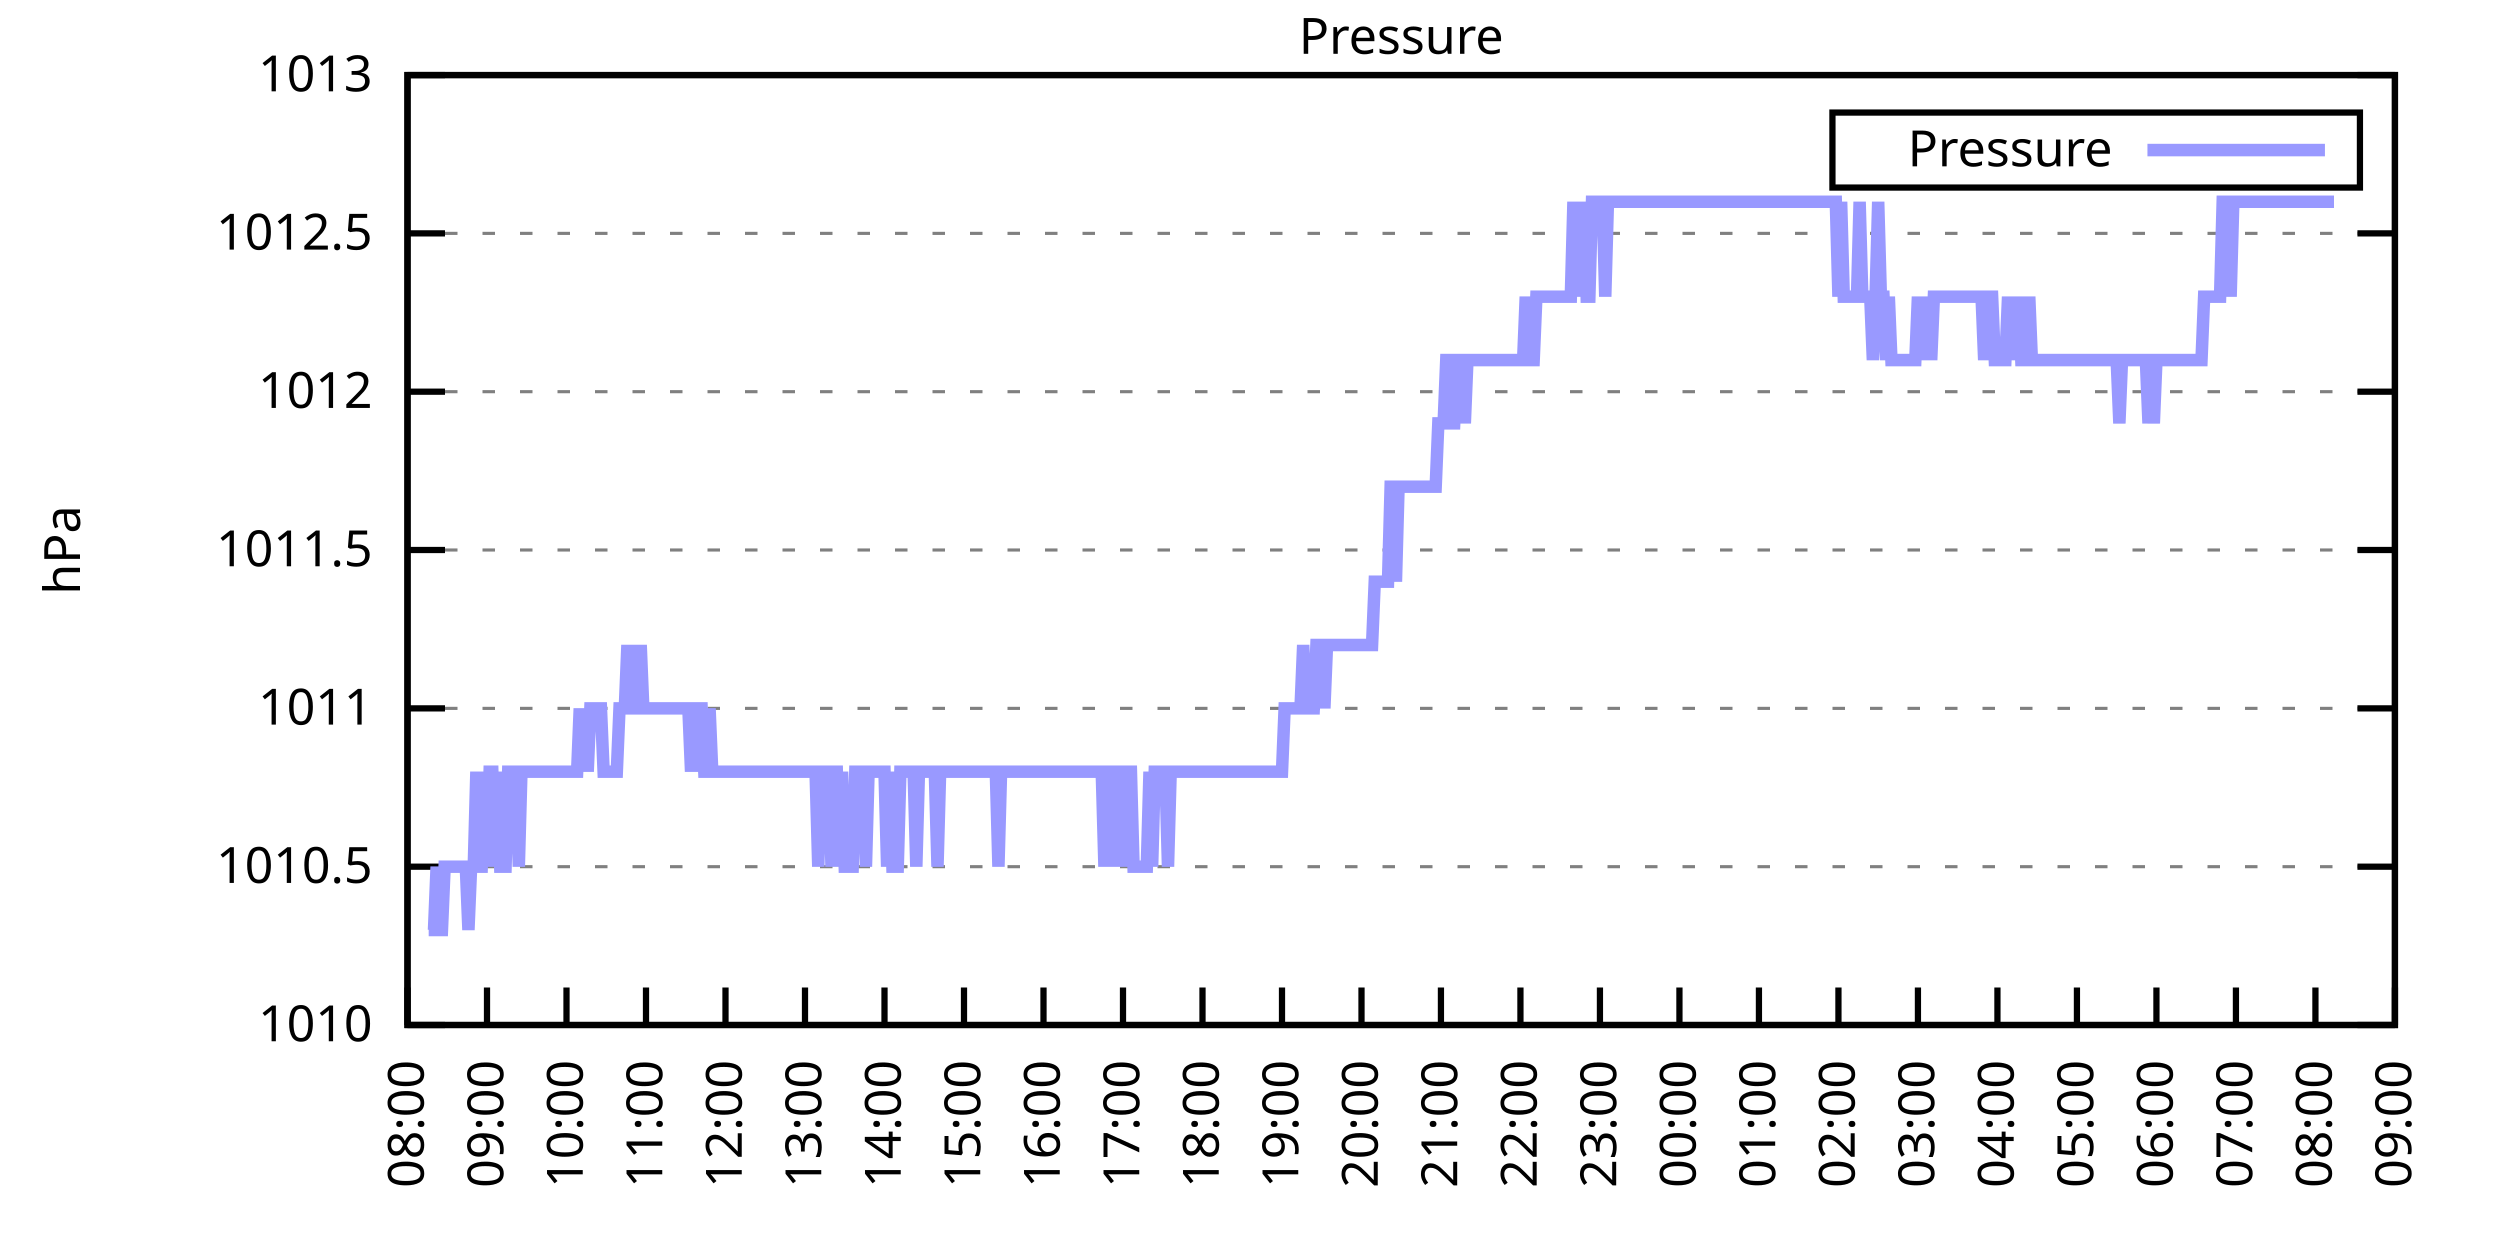
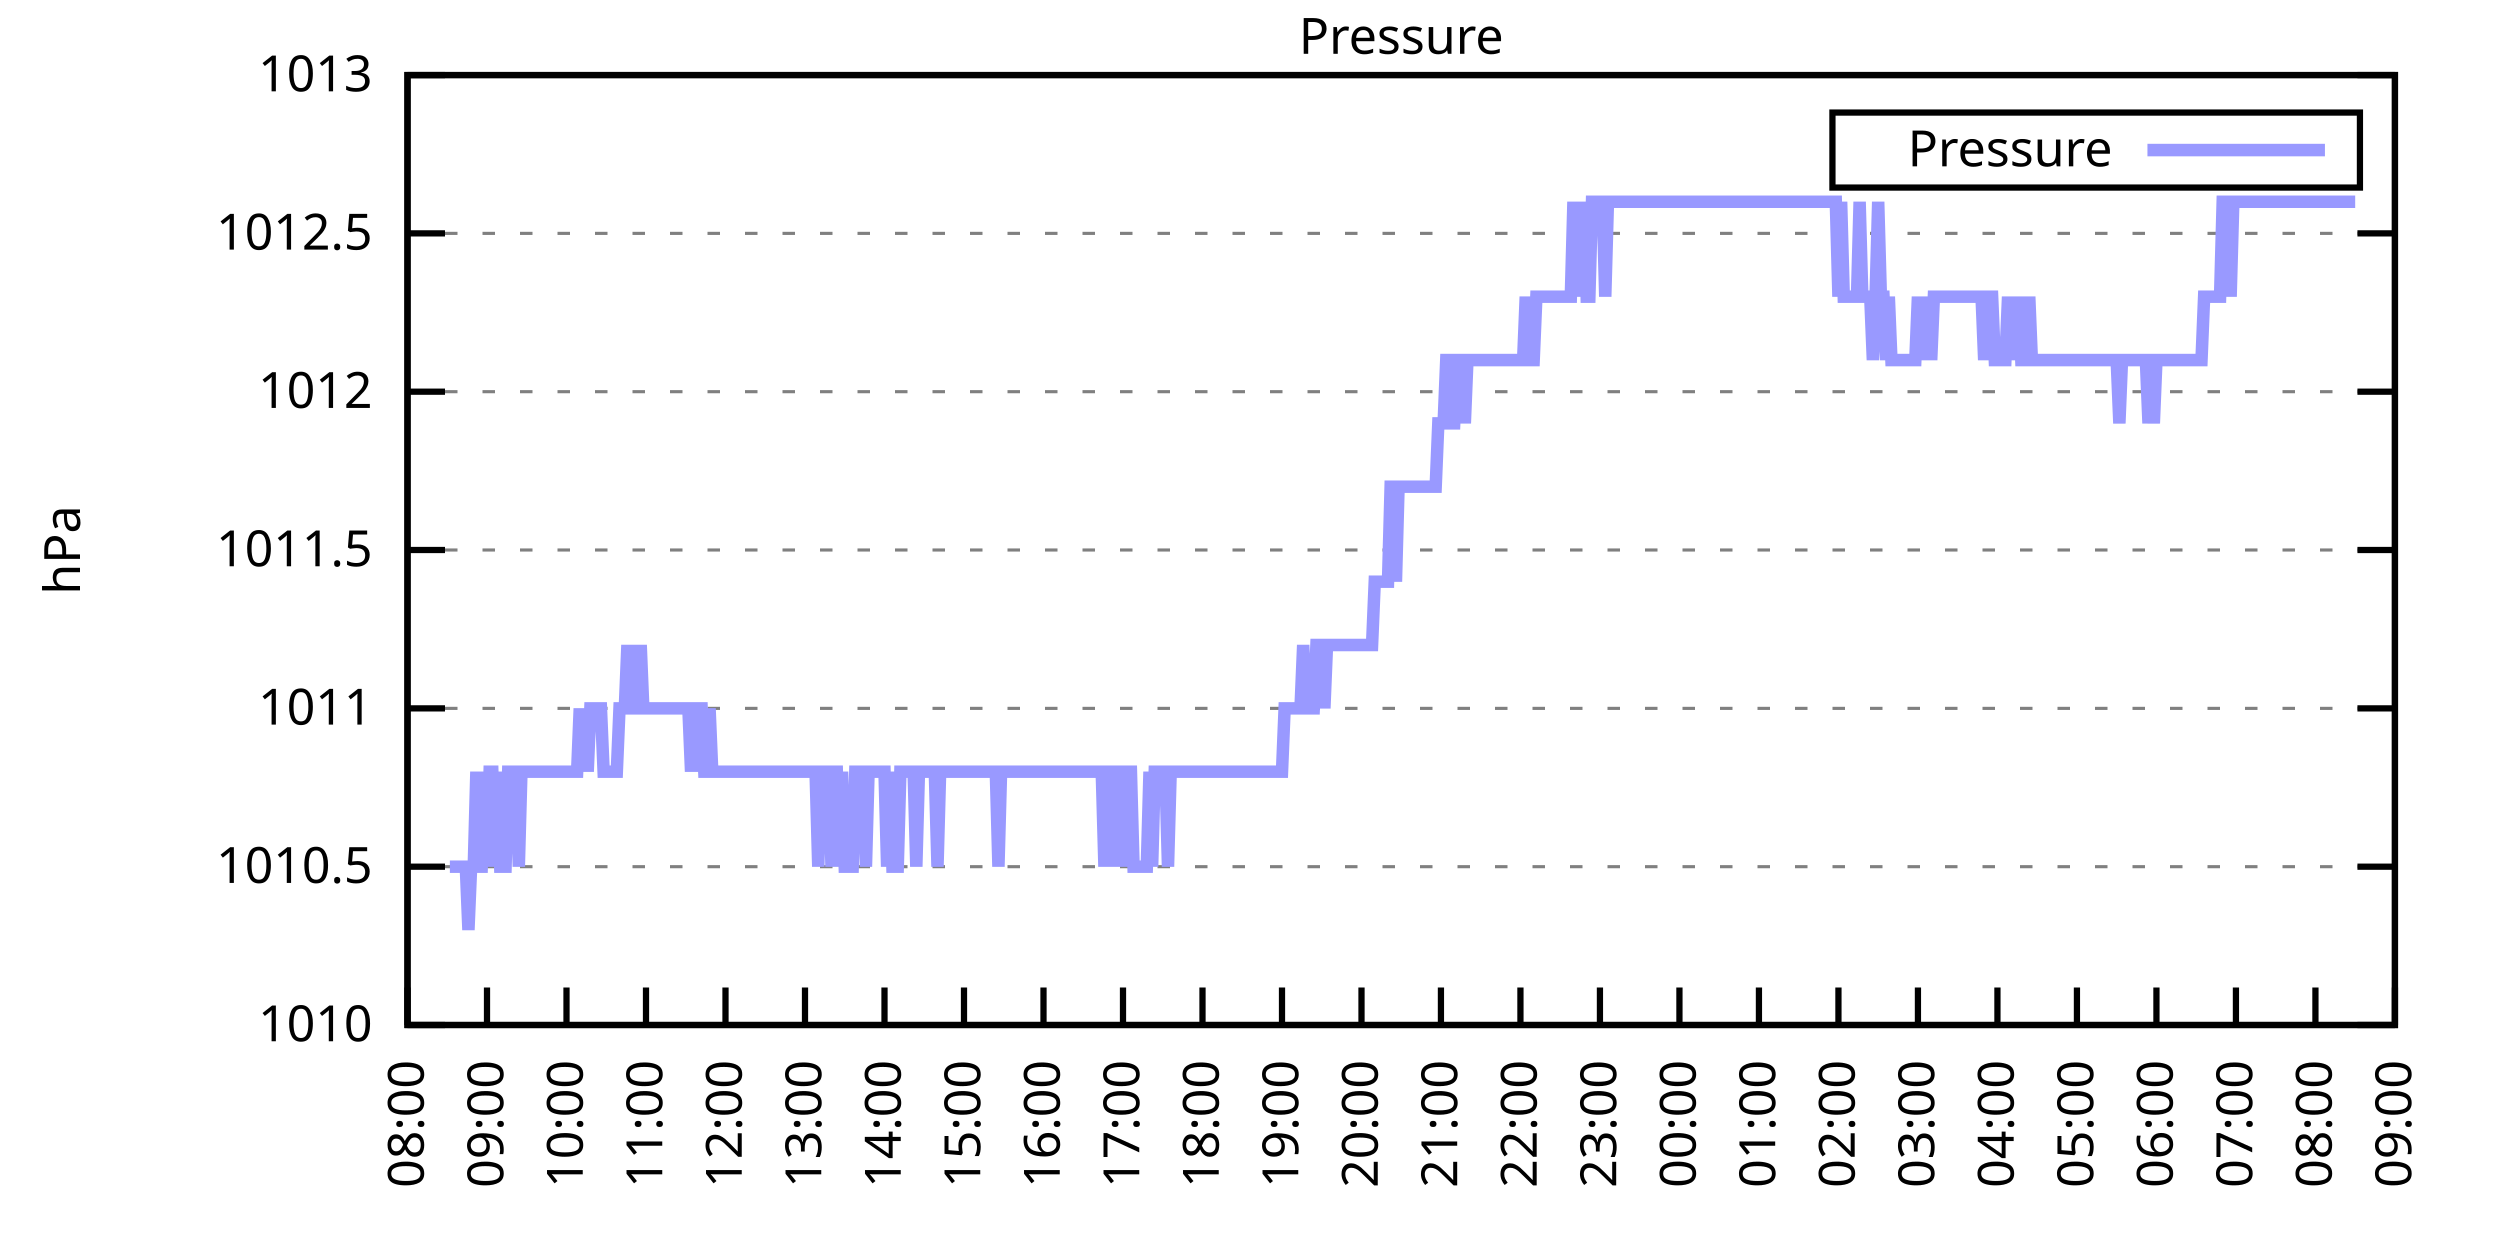
<svg xmlns="http://www.w3.org/2000/svg" xmlns:xlink="http://www.w3.org/1999/xlink" width="400" height="200" viewBox="0 0 400 200">
  <g id="gnuplot_canvas">
    <rect x="0" y="0" width="400" height="200" fill="none" />
    <defs>
      <circle id="gpDot" r="0.5" stroke-width="0.5" stroke="currentColor" />
      <path id="gpPt0" stroke-width="0.333" stroke="currentColor" d="M-1,0 h2 M0,-1 v2" />
      <path id="gpPt1" stroke-width="0.333" stroke="currentColor" d="M-1,-1 L1,1 M1,-1 L-1,1" />
      <path id="gpPt2" stroke-width="0.333" stroke="currentColor" d="M-1,0 L1,0 M0,-1 L0,1 M-1,-1 L1,1 M-1,1 L1,-1" />
      <rect id="gpPt3" stroke-width="0.333" stroke="currentColor" x="-1" y="-1" width="2" height="2" />
      <rect id="gpPt4" stroke-width="0.333" stroke="currentColor" fill="currentColor" x="-1" y="-1" width="2" height="2" />
      <circle id="gpPt5" stroke-width="0.333" stroke="currentColor" cx="0" cy="0" r="1" />
      <use xlink:href="#gpPt5" id="gpPt6" fill="currentColor" stroke="none" />
      <path id="gpPt7" stroke-width="0.333" stroke="currentColor" d="M0,-1.33 L-1.33,0.67 L1.33,0.67 z" />
      <use xlink:href="#gpPt7" id="gpPt8" fill="currentColor" stroke="none" />
      <use xlink:href="#gpPt7" id="gpPt9" stroke="currentColor" transform="rotate(180)" />
      <use xlink:href="#gpPt9" id="gpPt10" fill="currentColor" stroke="none" />
      <use xlink:href="#gpPt3" id="gpPt11" stroke="currentColor" transform="rotate(45)" />
      <use xlink:href="#gpPt11" id="gpPt12" fill="currentColor" stroke="none" />
      <path id="gpPt13" stroke-width="0.333" stroke="currentColor" d="M0,1.330 L1.265,0.411 L0.782,-1.067 L-0.782,-1.076 L-1.265,0.411 z" />
      <use xlink:href="#gpPt13" id="gpPt14" fill="currentColor" stroke="none" />
      <filter id="textbox" filterUnits="objectBoundingBox" x="0" y="0" height="1" width="1">
        <feFlood flood-color="white" flood-opacity="1" result="bgnd" />
        <feComposite in="SourceGraphic" in2="bgnd" operator="atop" />
      </filter>
      <filter id="greybox" filterUnits="objectBoundingBox" x="0" y="0" height="1" width="1">
        <feFlood flood-color="lightgrey" flood-opacity="1" result="grey" />
        <feComposite in="SourceGraphic" in2="grey" operator="atop" />
      </filter>
    </defs>
    <g fill="none" color="white" stroke="currentColor" stroke-width="1.00" stroke-linecap="butt" stroke-linejoin="miter">
</g>
    <g fill="none" color="black" stroke="currentColor" stroke-width="1.00" stroke-linecap="butt" stroke-linejoin="miter">
      <g stroke="none" shape-rendering="crispEdges">
        <polygon fill="rgb(255, 255, 255)" points="65.20,164.00 383.18,164.00 383.18,12.02 65.20,12.02 " />
      </g>
    </g>
    <g fill="none" color="black" stroke="currentColor" stroke-width="1.00" stroke-linecap="butt" stroke-linejoin="miter">
</g>
    <g fill="none" color="black" stroke="black" stroke-width="0.50" stroke-linecap="butt" stroke-linejoin="miter">
</g>
    <g fill="none" color="gray" stroke="currentColor" stroke-width="0.50" stroke-linecap="butt" stroke-linejoin="miter">
      <path stroke="gray" stroke-dasharray="2,4" class="gridline" d="M65.20,164.00 L383.19,164.00  " />
    </g>
    <g fill="none" color="gray" stroke="gray" stroke-width="1.00" stroke-linecap="butt" stroke-linejoin="miter">
</g>
    <g fill="none" color="black" stroke="currentColor" stroke-width="1.00" stroke-linecap="butt" stroke-linejoin="miter">
      <path stroke="black" d="M65.20,164.00 L71.20,164.00 M383.19,164.00 L377.19,164.00  " />
      <g transform="translate(59.60,166.60)" stroke="none" fill="black" font-family="Sans" font-size="8.00" text-anchor="end">
        <text>
          <tspan font-family="Sans"> 1010</tspan>
        </text>
      </g>
    </g>
    <g fill="none" color="black" stroke="currentColor" stroke-width="1.00" stroke-linecap="butt" stroke-linejoin="miter">
</g>
    <g fill="none" color="black" stroke="black" stroke-width="0.50" stroke-linecap="butt" stroke-linejoin="miter">
</g>
    <g fill="none" color="gray" stroke="currentColor" stroke-width="0.50" stroke-linecap="butt" stroke-linejoin="miter">
      <path stroke="gray" stroke-dasharray="2,4" class="gridline" d="M65.20,138.67 L383.19,138.67  " />
    </g>
    <g fill="none" color="gray" stroke="gray" stroke-width="1.00" stroke-linecap="butt" stroke-linejoin="miter">
</g>
    <g fill="none" color="black" stroke="currentColor" stroke-width="1.00" stroke-linecap="butt" stroke-linejoin="miter">
      <path stroke="black" d="M65.20,138.67 L71.20,138.67 M383.19,138.67 L377.19,138.67  " />
      <g transform="translate(59.60,141.27)" stroke="none" fill="black" font-family="Sans" font-size="8.00" text-anchor="end">
        <text>
          <tspan font-family="Sans"> 1010.5</tspan>
        </text>
      </g>
    </g>
    <g fill="none" color="black" stroke="currentColor" stroke-width="1.00" stroke-linecap="butt" stroke-linejoin="miter">
</g>
    <g fill="none" color="black" stroke="black" stroke-width="0.50" stroke-linecap="butt" stroke-linejoin="miter">
</g>
    <g fill="none" color="gray" stroke="currentColor" stroke-width="0.50" stroke-linecap="butt" stroke-linejoin="miter">
      <path stroke="gray" stroke-dasharray="2,4" class="gridline" d="M65.20,113.34 L383.19,113.34  " />
    </g>
    <g fill="none" color="gray" stroke="gray" stroke-width="1.00" stroke-linecap="butt" stroke-linejoin="miter">
</g>
    <g fill="none" color="black" stroke="currentColor" stroke-width="1.00" stroke-linecap="butt" stroke-linejoin="miter">
      <path stroke="black" d="M65.20,113.34 L71.20,113.34 M383.19,113.34 L377.19,113.34  " />
      <g transform="translate(59.60,115.94)" stroke="none" fill="black" font-family="Sans" font-size="8.00" text-anchor="end">
        <text>
          <tspan font-family="Sans"> 1011</tspan>
        </text>
      </g>
    </g>
    <g fill="none" color="black" stroke="currentColor" stroke-width="1.00" stroke-linecap="butt" stroke-linejoin="miter">
</g>
    <g fill="none" color="black" stroke="black" stroke-width="0.50" stroke-linecap="butt" stroke-linejoin="miter">
</g>
    <g fill="none" color="gray" stroke="currentColor" stroke-width="0.50" stroke-linecap="butt" stroke-linejoin="miter">
      <path stroke="gray" stroke-dasharray="2,4" class="gridline" d="M65.20,88.00 L383.19,88.00  " />
    </g>
    <g fill="none" color="gray" stroke="gray" stroke-width="1.00" stroke-linecap="butt" stroke-linejoin="miter">
</g>
    <g fill="none" color="black" stroke="currentColor" stroke-width="1.00" stroke-linecap="butt" stroke-linejoin="miter">
      <path stroke="black" d="M65.20,88.00 L71.20,88.00 M383.19,88.00 L377.19,88.00  " />
      <g transform="translate(59.60,90.60)" stroke="none" fill="black" font-family="Sans" font-size="8.00" text-anchor="end">
        <text>
          <tspan font-family="Sans"> 1011.5</tspan>
        </text>
      </g>
    </g>
    <g fill="none" color="black" stroke="currentColor" stroke-width="1.00" stroke-linecap="butt" stroke-linejoin="miter">
</g>
    <g fill="none" color="black" stroke="black" stroke-width="0.50" stroke-linecap="butt" stroke-linejoin="miter">
</g>
    <g fill="none" color="gray" stroke="currentColor" stroke-width="0.50" stroke-linecap="butt" stroke-linejoin="miter">
      <path stroke="gray" stroke-dasharray="2,4" class="gridline" d="M65.20,62.67 L383.19,62.67  " />
    </g>
    <g fill="none" color="gray" stroke="gray" stroke-width="1.00" stroke-linecap="butt" stroke-linejoin="miter">
</g>
    <g fill="none" color="black" stroke="currentColor" stroke-width="1.00" stroke-linecap="butt" stroke-linejoin="miter">
      <path stroke="black" d="M65.20,62.67 L71.20,62.67 M383.19,62.67 L377.19,62.67  " />
      <g transform="translate(59.60,65.27)" stroke="none" fill="black" font-family="Sans" font-size="8.00" text-anchor="end">
        <text>
          <tspan font-family="Sans"> 1012</tspan>
        </text>
      </g>
    </g>
    <g fill="none" color="black" stroke="currentColor" stroke-width="1.00" stroke-linecap="butt" stroke-linejoin="miter">
</g>
    <g fill="none" color="black" stroke="black" stroke-width="0.50" stroke-linecap="butt" stroke-linejoin="miter">
</g>
    <g fill="none" color="gray" stroke="currentColor" stroke-width="0.50" stroke-linecap="butt" stroke-linejoin="miter">
      <path stroke="gray" stroke-dasharray="2,4" class="gridline" d="M65.20,37.34 L383.19,37.34  " />
    </g>
    <g fill="none" color="gray" stroke="gray" stroke-width="1.00" stroke-linecap="butt" stroke-linejoin="miter">
</g>
    <g fill="none" color="black" stroke="currentColor" stroke-width="1.00" stroke-linecap="butt" stroke-linejoin="miter">
      <path stroke="black" d="M65.20,37.34 L71.20,37.34 M383.19,37.34 L377.19,37.34  " />
      <g transform="translate(59.60,39.94)" stroke="none" fill="black" font-family="Sans" font-size="8.00" text-anchor="end">
        <text>
          <tspan font-family="Sans"> 1012.5</tspan>
        </text>
      </g>
    </g>
    <g fill="none" color="black" stroke="currentColor" stroke-width="1.00" stroke-linecap="butt" stroke-linejoin="miter">
</g>
    <g fill="none" color="black" stroke="black" stroke-width="0.50" stroke-linecap="butt" stroke-linejoin="miter">
</g>
    <g fill="none" color="gray" stroke="currentColor" stroke-width="0.50" stroke-linecap="butt" stroke-linejoin="miter">
      <path stroke="gray" stroke-dasharray="2,4" class="gridline" d="M65.20,12.01 L383.19,12.01  " />
    </g>
    <g fill="none" color="gray" stroke="gray" stroke-width="1.00" stroke-linecap="butt" stroke-linejoin="miter">
</g>
    <g fill="none" color="black" stroke="currentColor" stroke-width="1.00" stroke-linecap="butt" stroke-linejoin="miter">
      <path stroke="black" d="M65.20,12.01 L71.20,12.01 M383.19,12.01 L377.19,12.01  " />
      <g transform="translate(59.60,14.61)" stroke="none" fill="black" font-family="Sans" font-size="8.00" text-anchor="end">
        <text>
          <tspan font-family="Sans"> 1013</tspan>
        </text>
      </g>
    </g>
    <g fill="none" color="black" stroke="currentColor" stroke-width="1.00" stroke-linecap="butt" stroke-linejoin="miter">
      <path stroke="black" d="M65.20,164.00 L65.20,158.00  " />
      <g transform="translate(67.80,169.60) rotate(270.00)" stroke="none" fill="black" font-family="Sans" font-size="8.00" text-anchor="end">
        <text>
          <tspan font-family="Sans">08:00</tspan>
        </text>
      </g>
    </g>
    <g fill="none" color="black" stroke="currentColor" stroke-width="1.00" stroke-linecap="butt" stroke-linejoin="miter">
      <path stroke="black" d="M77.92,164.00 L77.92,158.00  " />
      <g transform="translate(80.52,169.60) rotate(270.00)" stroke="none" fill="black" font-family="Sans" font-size="8.00" text-anchor="end">
        <text>
          <tspan font-family="Sans">09:00</tspan>
        </text>
      </g>
    </g>
    <g fill="none" color="black" stroke="currentColor" stroke-width="1.00" stroke-linecap="butt" stroke-linejoin="miter">
      <path stroke="black" d="M90.64,164.00 L90.64,158.00  " />
      <g transform="translate(93.24,169.60) rotate(270.00)" stroke="none" fill="black" font-family="Sans" font-size="8.00" text-anchor="end">
        <text>
          <tspan font-family="Sans">10:00</tspan>
        </text>
      </g>
    </g>
    <g fill="none" color="black" stroke="currentColor" stroke-width="1.00" stroke-linecap="butt" stroke-linejoin="miter">
      <path stroke="black" d="M103.36,164.00 L103.36,158.00  " />
      <g transform="translate(105.96,169.60) rotate(270.00)" stroke="none" fill="black" font-family="Sans" font-size="8.00" text-anchor="end">
        <text>
          <tspan font-family="Sans">11:00</tspan>
        </text>
      </g>
    </g>
    <g fill="none" color="black" stroke="currentColor" stroke-width="1.00" stroke-linecap="butt" stroke-linejoin="miter">
      <path stroke="black" d="M116.08,164.00 L116.08,158.00  " />
      <g transform="translate(118.68,169.60) rotate(270.00)" stroke="none" fill="black" font-family="Sans" font-size="8.00" text-anchor="end">
        <text>
          <tspan font-family="Sans">12:00</tspan>
        </text>
      </g>
    </g>
    <g fill="none" color="black" stroke="currentColor" stroke-width="1.00" stroke-linecap="butt" stroke-linejoin="miter">
      <path stroke="black" d="M128.80,164.00 L128.80,158.00  " />
      <g transform="translate(131.40,169.60) rotate(270.00)" stroke="none" fill="black" font-family="Sans" font-size="8.00" text-anchor="end">
        <text>
          <tspan font-family="Sans">13:00</tspan>
        </text>
      </g>
    </g>
    <g fill="none" color="black" stroke="currentColor" stroke-width="1.00" stroke-linecap="butt" stroke-linejoin="miter">
      <path stroke="black" d="M141.52,164.00 L141.52,158.00  " />
      <g transform="translate(144.12,169.60) rotate(270.00)" stroke="none" fill="black" font-family="Sans" font-size="8.00" text-anchor="end">
        <text>
          <tspan font-family="Sans">14:00</tspan>
        </text>
      </g>
    </g>
    <g fill="none" color="black" stroke="currentColor" stroke-width="1.00" stroke-linecap="butt" stroke-linejoin="miter">
      <path stroke="black" d="M154.24,164.00 L154.24,158.00  " />
      <g transform="translate(156.84,169.60) rotate(270.00)" stroke="none" fill="black" font-family="Sans" font-size="8.00" text-anchor="end">
        <text>
          <tspan font-family="Sans">15:00</tspan>
        </text>
      </g>
    </g>
    <g fill="none" color="black" stroke="currentColor" stroke-width="1.00" stroke-linecap="butt" stroke-linejoin="miter">
      <path stroke="black" d="M166.96,164.00 L166.96,158.00  " />
      <g transform="translate(169.56,169.60) rotate(270.00)" stroke="none" fill="black" font-family="Sans" font-size="8.00" text-anchor="end">
        <text>
          <tspan font-family="Sans">16:00</tspan>
        </text>
      </g>
    </g>
    <g fill="none" color="black" stroke="currentColor" stroke-width="1.00" stroke-linecap="butt" stroke-linejoin="miter">
      <path stroke="black" d="M179.68,164.00 L179.68,158.00  " />
      <g transform="translate(182.28,169.60) rotate(270.00)" stroke="none" fill="black" font-family="Sans" font-size="8.00" text-anchor="end">
        <text>
          <tspan font-family="Sans">17:00</tspan>
        </text>
      </g>
    </g>
    <g fill="none" color="black" stroke="currentColor" stroke-width="1.00" stroke-linecap="butt" stroke-linejoin="miter">
      <path stroke="black" d="M192.40,164.00 L192.40,158.00  " />
      <g transform="translate(195.00,169.60) rotate(270.00)" stroke="none" fill="black" font-family="Sans" font-size="8.00" text-anchor="end">
        <text>
          <tspan font-family="Sans">18:00</tspan>
        </text>
      </g>
    </g>
    <g fill="none" color="black" stroke="currentColor" stroke-width="1.00" stroke-linecap="butt" stroke-linejoin="miter">
      <path stroke="black" d="M205.12,164.00 L205.12,158.00  " />
      <g transform="translate(207.72,169.60) rotate(270.00)" stroke="none" fill="black" font-family="Sans" font-size="8.00" text-anchor="end">
        <text>
          <tspan font-family="Sans">19:00</tspan>
        </text>
      </g>
    </g>
    <g fill="none" color="black" stroke="currentColor" stroke-width="1.00" stroke-linecap="butt" stroke-linejoin="miter">
      <path stroke="black" d="M217.84,164.00 L217.84,158.00  " />
      <g transform="translate(220.44,169.60) rotate(270.00)" stroke="none" fill="black" font-family="Sans" font-size="8.00" text-anchor="end">
        <text>
          <tspan font-family="Sans">20:00</tspan>
        </text>
      </g>
    </g>
    <g fill="none" color="black" stroke="currentColor" stroke-width="1.00" stroke-linecap="butt" stroke-linejoin="miter">
      <path stroke="black" d="M230.55,164.00 L230.55,158.00  " />
      <g transform="translate(233.15,169.60) rotate(270.00)" stroke="none" fill="black" font-family="Sans" font-size="8.00" text-anchor="end">
        <text>
          <tspan font-family="Sans">21:00</tspan>
        </text>
      </g>
    </g>
    <g fill="none" color="black" stroke="currentColor" stroke-width="1.00" stroke-linecap="butt" stroke-linejoin="miter">
      <path stroke="black" d="M243.27,164.00 L243.27,158.00  " />
      <g transform="translate(245.87,169.60) rotate(270.00)" stroke="none" fill="black" font-family="Sans" font-size="8.00" text-anchor="end">
        <text>
          <tspan font-family="Sans">22:00</tspan>
        </text>
      </g>
    </g>
    <g fill="none" color="black" stroke="currentColor" stroke-width="1.00" stroke-linecap="butt" stroke-linejoin="miter">
      <path stroke="black" d="M255.99,164.00 L255.99,158.00  " />
      <g transform="translate(258.59,169.60) rotate(270.00)" stroke="none" fill="black" font-family="Sans" font-size="8.00" text-anchor="end">
        <text>
          <tspan font-family="Sans">23:00</tspan>
        </text>
      </g>
    </g>
    <g fill="none" color="black" stroke="currentColor" stroke-width="1.00" stroke-linecap="butt" stroke-linejoin="miter">
      <path stroke="black" d="M268.71,164.00 L268.71,158.00  " />
      <g transform="translate(271.31,169.60) rotate(270.00)" stroke="none" fill="black" font-family="Sans" font-size="8.00" text-anchor="end">
        <text>
          <tspan font-family="Sans">00:00</tspan>
        </text>
      </g>
    </g>
    <g fill="none" color="black" stroke="currentColor" stroke-width="1.00" stroke-linecap="butt" stroke-linejoin="miter">
      <path stroke="black" d="M281.43,164.00 L281.43,158.00  " />
      <g transform="translate(284.03,169.60) rotate(270.00)" stroke="none" fill="black" font-family="Sans" font-size="8.00" text-anchor="end">
        <text>
          <tspan font-family="Sans">01:00</tspan>
        </text>
      </g>
    </g>
    <g fill="none" color="black" stroke="currentColor" stroke-width="1.00" stroke-linecap="butt" stroke-linejoin="miter">
      <path stroke="black" d="M294.15,164.00 L294.15,158.00  " />
      <g transform="translate(296.75,169.60) rotate(270.00)" stroke="none" fill="black" font-family="Sans" font-size="8.00" text-anchor="end">
        <text>
          <tspan font-family="Sans">02:00</tspan>
        </text>
      </g>
    </g>
    <g fill="none" color="black" stroke="currentColor" stroke-width="1.00" stroke-linecap="butt" stroke-linejoin="miter">
      <path stroke="black" d="M306.87,164.00 L306.87,158.00  " />
      <g transform="translate(309.47,169.60) rotate(270.00)" stroke="none" fill="black" font-family="Sans" font-size="8.00" text-anchor="end">
        <text>
          <tspan font-family="Sans">03:00</tspan>
        </text>
      </g>
    </g>
    <g fill="none" color="black" stroke="currentColor" stroke-width="1.00" stroke-linecap="butt" stroke-linejoin="miter">
      <path stroke="black" d="M319.59,164.00 L319.59,158.00  " />
      <g transform="translate(322.19,169.60) rotate(270.00)" stroke="none" fill="black" font-family="Sans" font-size="8.00" text-anchor="end">
        <text>
          <tspan font-family="Sans">04:00</tspan>
        </text>
      </g>
    </g>
    <g fill="none" color="black" stroke="currentColor" stroke-width="1.00" stroke-linecap="butt" stroke-linejoin="miter">
      <path stroke="black" d="M332.31,164.00 L332.31,158.00  " />
      <g transform="translate(334.91,169.60) rotate(270.00)" stroke="none" fill="black" font-family="Sans" font-size="8.00" text-anchor="end">
        <text>
          <tspan font-family="Sans">05:00</tspan>
        </text>
      </g>
    </g>
    <g fill="none" color="black" stroke="currentColor" stroke-width="1.00" stroke-linecap="butt" stroke-linejoin="miter">
      <path stroke="black" d="M345.03,164.00 L345.03,158.00  " />
      <g transform="translate(347.63,169.60) rotate(270.00)" stroke="none" fill="black" font-family="Sans" font-size="8.00" text-anchor="end">
        <text>
          <tspan font-family="Sans">06:00</tspan>
        </text>
      </g>
    </g>
    <g fill="none" color="black" stroke="currentColor" stroke-width="1.00" stroke-linecap="butt" stroke-linejoin="miter">
      <path stroke="black" d="M357.75,164.00 L357.75,158.00  " />
      <g transform="translate(360.35,169.60) rotate(270.00)" stroke="none" fill="black" font-family="Sans" font-size="8.00" text-anchor="end">
        <text>
          <tspan font-family="Sans">07:00</tspan>
        </text>
      </g>
    </g>
    <g fill="none" color="black" stroke="currentColor" stroke-width="1.00" stroke-linecap="butt" stroke-linejoin="miter">
      <path stroke="black" d="M370.47,164.00 L370.47,158.00  " />
      <g transform="translate(373.07,169.60) rotate(270.00)" stroke="none" fill="black" font-family="Sans" font-size="8.00" text-anchor="end">
        <text>
          <tspan font-family="Sans">08:00</tspan>
        </text>
      </g>
    </g>
    <g fill="none" color="black" stroke="currentColor" stroke-width="1.00" stroke-linecap="butt" stroke-linejoin="miter">
      <path stroke="black" d="M383.19,164.00 L383.19,158.00  " />
      <g transform="translate(385.79,169.60) rotate(270.00)" stroke="none" fill="black" font-family="Sans" font-size="8.00" text-anchor="end">
        <text>
          <tspan font-family="Sans">09:00</tspan>
        </text>
      </g>
    </g>
    <g fill="none" color="black" stroke="currentColor" stroke-width="1.00" stroke-linecap="butt" stroke-linejoin="miter">
</g>
    <g fill="none" color="black" stroke="currentColor" stroke-width="1.00" stroke-linecap="butt" stroke-linejoin="miter">
      <path stroke="black" d="M65.20,12.01 L65.20,164.00 L383.19,164.00 L383.19,12.01 L65.20,12.01 Z  " />
    </g>
    <g fill="none" color="black" stroke="currentColor" stroke-width="1.00" stroke-linecap="butt" stroke-linejoin="miter">
</g>
    <g fill="none" color="black" stroke="currentColor" stroke-width="1.00" stroke-linecap="butt" stroke-linejoin="miter">
      <path stroke="black" d="M293.19,30.01 L293.19,18.01 L377.59,18.01 L377.59,30.01 L293.19,30.01 Z  " />
    </g>
    <g id="Pressure_plot_1">
      <g fill="none" color="white" stroke="black" stroke-width="2.00" stroke-linecap="butt" stroke-linejoin="miter">
</g>
      <g fill="none" color="black" stroke="currentColor" stroke-width="2.00" stroke-linecap="butt" stroke-linejoin="miter">
        <g transform="translate(337.99,26.61)" stroke="none" fill="black" font-family="Sans" font-size="8.00" text-anchor="end">
          <text>
            <tspan font-family="Sans">Pressure</tspan>
          </text>
        </g>
      </g>
      <g fill="none" color="black" stroke="currentColor" stroke-width="2.00" stroke-linecap="butt" stroke-linejoin="miter">
-         <path stroke="rgb(153, 153, 255)" d="M343.59,24.01 L371.99,24.01 M68.59,148.80 L69.02,148.80 L69.44,148.80 L69.86,138.67 L70.29,148.80 L70.71,148.80   L71.14,138.67 L71.56,138.67 L71.98,138.67 L72.41,138.67 L72.83,138.67 L73.26,138.67 L73.68,138.67 L74.10,138.67   L74.53,138.67 L74.95,148.80 L75.38,138.67 L75.80,138.67 L76.22,123.47 L76.65,138.67 L77.07,138.67 L77.50,123.47   L77.92,138.67 L78.34,123.47 L78.77,123.47 L79.19,138.67 L79.62,123.47 L80.04,138.67 L80.46,138.67 L80.89,138.67   L81.31,123.47 L81.74,123.47 L82.16,123.47 L82.58,123.47 L83.01,138.67 L83.43,123.47 L83.86,123.47 L84.28,123.47   L84.70,123.47 L85.13,123.47 L85.55,123.47 L85.98,123.47 L86.40,123.47 L86.82,123.47 L87.25,123.47 L87.67,123.47   L88.10,123.47 L88.52,123.47 L88.94,123.47 L89.37,123.47 L89.79,123.47 L90.22,123.47 L90.64,123.47 L91.06,123.47   L91.49,123.47 L91.91,123.47 L92.34,123.47 L92.76,113.34 L93.18,123.47 L93.61,113.34 L94.03,123.47 L94.46,113.34   L94.88,113.34 L95.30,113.34 L95.73,113.34 L96.15,113.34 L96.58,123.47 L97.00,123.47 L97.42,123.47 L97.85,123.47   L98.27,123.47 L98.69,123.47 L99.12,113.34 L99.54,113.34 L99.97,113.34 L100.39,103.20 L100.81,113.34 L101.24,103.20   L101.66,113.34 L102.09,113.34 L102.51,103.20 L102.93,113.34 L103.36,113.34 L103.78,113.34 L104.21,113.34 L104.63,113.34   L105.05,113.34 L105.48,113.34 L105.90,113.34 L106.33,113.34 L106.75,113.34 L107.17,113.34 L107.60,113.34 L108.02,113.34   L108.45,113.34 L108.87,113.34 L109.29,113.34 L109.72,113.34 L110.14,113.34 L110.57,123.47 L110.99,113.34 L111.41,123.47   L111.84,113.34 L112.26,113.34 L112.69,123.47 L113.11,123.47 L113.53,113.34 L113.96,123.47 L114.38,123.47 L114.81,123.47   L115.23,123.47 L115.65,123.47 L116.08,123.47 L116.50,123.47 L116.93,123.47 L117.35,123.47 L117.77,123.47 L118.20,123.47   L118.62,123.47 L119.05,123.47 L119.47,123.47 L119.89,123.47 L120.32,123.47 L120.74,123.47 L121.17,123.47 L121.59,123.47   L122.01,123.47 L122.44,123.47 L122.86,123.47 L123.29,123.47 L123.71,123.47 L124.13,123.47 L124.56,123.47 L124.98,123.47   L125.41,123.47 L125.83,123.47 L126.25,123.47 L126.68,123.47 L127.10,123.47 L127.53,123.47 L127.95,123.47 L128.37,123.47   L128.80,123.47 L129.22,123.47 L129.65,123.47 L130.07,123.47 L130.49,123.47 L130.92,138.67 L131.34,123.47 L131.77,123.47   L132.19,123.47 L132.61,123.47 L133.04,138.67 L133.46,123.47 L133.89,123.47 L134.31,138.67 L134.73,123.47 L135.16,138.67   L135.58,138.67 L136.01,138.67 L136.43,138.67 L136.85,123.47 L137.28,123.47 L137.70,123.47 L138.13,123.47 L138.55,138.67   L138.97,123.47 L139.40,123.47 L139.82,123.47 L140.25,123.47 L140.67,123.47 L141.09,123.47 L141.52,123.47 L141.94,138.67   L142.37,123.47 L142.79,138.67 L143.21,138.67 L143.64,138.67 L144.06,123.47 L144.49,123.47 L144.91,123.47 L145.33,123.47   L145.76,123.47 L146.18,123.47 L146.61,138.67 L147.03,123.47 L147.45,123.47 L147.88,123.47 L148.30,123.47 L148.73,123.47   L149.15,123.47 L149.57,123.47 L150.00,138.67 L150.42,123.47 L150.85,123.47 L151.27,123.47 L151.69,123.47 L152.12,123.47   L152.54,123.47 L152.97,123.47 L153.39,123.47 L153.81,123.47 L154.24,123.47 L154.66,123.47 L155.09,123.47 L155.51,123.47   L155.93,123.47 L156.36,123.47 L156.78,123.47 L157.21,123.47 L157.63,123.47 L158.05,123.47 L158.48,123.47 L158.90,123.47   L159.33,123.47 L159.75,138.67 L160.17,123.47 L160.60,123.47 L161.02,123.47 L161.44,123.47 L161.87,123.47 L162.29,123.47   L162.72,123.47 L163.14,123.47 L163.56,123.47 L163.99,123.47 L164.41,123.47 L164.84,123.47 L165.26,123.47 L165.68,123.47   L166.11,123.47 L166.53,123.47 L166.96,123.47 L167.38,123.47 L167.80,123.47 L168.23,123.47 L168.65,123.47 L169.08,123.47   L169.50,123.47 L169.92,123.47 L170.35,123.47 L170.77,123.47 L171.20,123.47 L171.62,123.47 L172.04,123.47 L172.47,123.47   L172.89,123.47 L173.32,123.47 L173.74,123.47 L174.16,123.47 L174.59,123.47 L175.01,123.47 L175.44,123.47 L175.86,123.47   L176.28,123.47 L176.71,138.67 L177.13,123.47 L177.56,123.47 L177.98,138.67 L178.40,123.47 L178.83,123.47 L179.25,123.47   L179.68,138.67 L180.10,123.47 L180.52,123.47 L180.95,123.47 L181.37,138.67 L181.80,138.67 L182.22,138.67 L182.64,138.67   L183.07,138.67 L183.49,138.67 L183.92,123.47 L184.34,138.67 L184.76,123.47 L185.19,123.47 L185.61,123.47 L186.04,123.47   L186.46,123.47 L186.88,138.67 L187.31,123.47 L187.73,123.47 L188.16,123.47 L188.58,123.47 L189.00,123.47 L189.43,123.47   L189.85,123.47 L190.28,123.47 L190.70,123.47 L191.12,123.47 L191.55,123.47 L191.97,123.47 L192.40,123.47 L192.82,123.47   L193.24,123.47 L193.67,123.47 L194.09,123.47 L194.52,123.47 L194.94,123.47 L195.36,123.47 L195.79,123.47 L196.21,123.47   L196.64,123.47 L197.06,123.47 L197.48,123.47 L197.91,123.47 L198.33,123.47 L198.76,123.47 L199.18,123.47 L199.60,123.47   L200.03,123.47 L200.45,123.47 L200.88,123.47 L201.30,123.47 L201.72,123.47 L202.15,123.47 L202.57,123.47 L203.00,123.47   L203.42,123.47 L203.84,123.47 L204.27,123.47 L204.69,123.47 L205.12,123.47 L205.54,113.34 L205.96,113.34 L206.39,113.34   L206.81,113.34 L207.24,113.34 L207.66,113.34 L208.08,113.34 L208.51,103.20 L208.93,113.34 L209.36,113.34 L209.78,113.34   L210.20,113.34 L210.63,103.20 L211.05,103.20 L211.48,103.20 L211.90,113.34 L212.32,103.20 L212.75,103.20 L213.17,103.20   L213.60,103.20 L214.02,103.20 L214.44,103.20 L214.87,103.20 L215.29,103.20 L215.72,103.20 L216.14,103.20 L216.56,103.20   L216.99,103.20 L217.41,103.20 L217.84,103.20 L218.26,103.20 L218.68,103.20 L219.11,103.20 L219.53,103.20 L219.96,93.07   L220.38,93.07 L220.80,93.07 L221.23,93.07 L221.65,93.07 L222.08,93.07 L222.50,77.87 L222.92,77.87 L223.35,93.07   L223.77,77.87 L224.20,77.87 L224.62,77.87 L225.04,77.87 L225.47,77.87 L225.89,77.87 L226.31,77.87 L226.74,77.87   L227.16,77.87 L227.59,77.87 L228.01,77.87 L228.43,77.87 L228.86,77.87 L229.28,77.87 L229.71,77.87 L230.13,67.74   L230.55,67.74 L230.98,67.74 L231.40,57.61 L231.83,57.61 L232.25,67.74 L232.67,67.74 L233.10,57.61 L233.52,57.61   L233.95,57.61 L234.37,67.74 L234.79,57.61 L235.22,57.61 L235.64,57.61 L236.07,57.61 L236.49,57.61 L236.91,57.61   L237.34,57.61 L237.76,57.61 L238.19,57.61 L238.61,57.61 L239.03,57.61 L239.46,57.61 L239.88,57.61 L240.31,57.61   L240.73,57.61 L241.15,57.61 L241.58,57.61 L242.00,57.61 L242.43,57.61 L242.85,57.61 L243.27,57.61 L243.70,57.61   L244.12,47.47 L244.55,57.61 L244.97,57.61 L245.39,57.61 L245.82,47.47 L246.24,47.47 L246.67,47.47 L247.09,47.47   L247.51,47.47 L247.94,47.47 L248.36,47.47 L248.79,47.47 L249.21,47.47 L249.63,47.47 L250.06,47.47 L250.48,47.47   L250.91,47.47 L251.33,47.47 L251.75,32.28 L252.18,47.47 L252.60,32.28 L253.03,47.47 L253.45,32.28 L253.87,47.47   L254.30,47.47 L254.72,32.28 L255.15,32.28 L255.57,32.28 L255.99,32.28 L256.42,32.28 L256.84,47.47 L257.27,32.28   L257.69,32.28 L258.11,32.28 L258.54,32.28 L258.96,32.28 L259.39,32.28 L259.81,32.28 L260.23,32.28 L260.66,32.28   L261.08,32.28 L261.51,32.28 L261.93,32.28 L262.35,32.28 L262.78,32.28 L263.20,32.28 L263.63,32.28 L264.05,32.28   L264.47,32.28 L264.90,32.28 L265.32,32.28 L265.75,32.28 L266.17,32.28 L266.59,32.28 L267.02,32.28 L267.44,32.28   L267.87,32.28 L268.29,32.28 L268.71,32.28 L269.14,32.28 L269.56,32.28 L269.99,32.28 L270.41,32.28 L270.83,32.28   L271.26,32.28 L271.68,32.28 L272.11,32.28 L272.53,32.28 L272.95,32.28 L273.38,32.28 L273.80,32.28 L274.23,32.28   L274.65,32.28 L275.07,32.28 L275.50,32.28 L275.92,32.28 L276.35,32.28 L276.77,32.28 L277.19,32.28 L277.62,32.28   L278.04,32.28 L278.47,32.28 L278.89,32.28 L279.31,32.28 L279.74,32.28 L280.16,32.28 L280.59,32.28 L281.01,32.28   L281.43,32.28 L281.86,32.28 L282.28,32.28 L282.71,32.28 L283.13,32.28 L283.55,32.28 L283.98,32.28 L284.40,32.28   L284.83,32.28 L285.25,32.28 L285.67,32.28 L286.10,32.28 L286.52,32.28 L286.95,32.28 L287.37,32.28 L287.79,32.28   L288.22,32.28 L288.64,32.28 L289.06,32.28 L289.49,32.28 L289.91,32.28 L290.34,32.28 L290.76,32.28 L291.18,32.28   L291.61,32.28 L292.03,32.28 L292.46,32.28 L292.88,32.28 L293.30,32.28 L293.73,32.28 L294.15,47.47 L294.58,32.28   L295.00,47.47 L295.42,47.47 L295.85,47.47 L296.27,47.47 L296.70,47.47 L297.12,47.47 L297.54,32.28 L297.97,47.47   L298.39,47.47 L298.82,47.47 L299.24,47.47 L299.66,57.61 L300.09,47.47 L300.51,32.28 L300.94,47.47 L301.36,47.47   L301.78,57.61 L302.21,47.47 L302.63,57.61 L303.06,57.61 L303.48,57.61 L303.90,57.61 L304.33,57.61 L304.75,57.61   L305.18,57.61 L305.60,57.61 L306.02,57.61 L306.45,57.61 L306.87,47.47 L307.30,57.61 L307.72,47.47 L308.14,57.61   L308.57,47.47 L308.99,57.61 L309.42,47.47 L309.84,47.47 L310.26,47.47 L310.69,47.47 L311.11,47.47 L311.54,47.47   L311.96,47.47 L312.38,47.47 L312.81,47.47 L313.23,47.47 L313.66,47.47 L314.08,47.47 L314.50,47.47 L314.93,47.47   L315.35,47.47 L315.78,47.47 L316.20,47.47 L316.62,47.47 L317.05,47.47 L317.47,57.61 L317.90,47.47 L318.32,47.47   L318.74,47.47 L319.17,57.61 L319.59,57.61 L320.02,57.61 L320.44,57.61 L320.86,57.61 L321.29,47.47 L321.71,57.61   L322.14,47.47 L322.56,57.61 L322.98,47.47 L323.41,57.61 L323.83,57.61 L324.26,57.61 L324.68,47.47 L325.10,57.61   L325.53,57.61 L325.95,57.61 L326.38,57.61 L326.80,57.61 L327.22,57.61 L327.65,57.61 L328.07,57.61 L328.50,57.61   L328.92,57.61 L329.34,57.61 L329.77,57.61 L330.19,57.61 L330.62,57.61 L331.04,57.61 L331.46,57.61 L331.89,57.61   L332.31,57.61 L332.74,57.61 L333.16,57.61 L333.58,57.61 L334.01,57.61 L334.43,57.61 L334.86,57.61 L335.28,57.61   L335.70,57.61 L336.13,57.61 L336.55,57.61 L336.98,57.61 L337.40,57.61 L337.82,57.61 L338.25,57.61 L338.67,57.61   L339.10,67.74 L339.52,57.61 L339.94,57.61 L340.37,57.61 L340.79,57.61 L341.22,57.61 L341.64,57.61 L342.06,57.61   L342.49,57.61 L342.91,57.61 L343.34,57.61 L343.76,67.74 L344.18,57.61 L344.61,67.74 L345.03,57.61 L345.46,57.61   L345.88,57.61 L346.30,57.61 L346.73,57.61 L347.15,57.61 L347.58,57.61 L348.00,57.61 L348.42,57.61 L348.85,57.61   L349.27,57.61 L349.70,57.61 L350.12,57.61 L350.54,57.61 L350.97,57.61 L351.39,57.61 L351.81,57.61 L352.24,57.61   L352.66,47.47 L353.09,47.47 L353.51,47.47 L353.93,47.47 L354.36,47.47 L354.78,47.47 L355.21,47.47 L355.63,32.28   L356.05,32.28 L356.48,32.28 L356.90,47.47 L357.33,32.28 L357.75,32.28 L358.17,32.28 L358.60,32.28 L359.02,32.28   L359.45,32.28 L359.87,32.28 L360.29,32.28 L360.72,32.28 L361.14,32.28 L361.57,32.28 L361.99,32.28 L362.41,32.28   L362.84,32.28 L363.26,32.28 L363.69,32.28 L364.11,32.28 L364.53,32.28 L364.96,32.28 L365.38,32.28 L365.81,32.28   L366.23,32.28 L366.65,32.28 L367.08,32.28 L367.50,32.28 L367.93,32.28 L368.35,32.28 L368.77,32.28 L369.20,32.28   L369.62,32.28 L370.05,32.28 L370.47,32.28 L370.89,32.28 L371.32,32.28 L371.74,32.28 L372.17,32.28 L372.59,32.28   L373.01,32.28 L373.44,32.28  " />
+         <path stroke="rgb(153, 153, 255)" d="M343.59,24.01 L371.99,24.01 M71.98,138.67 L72.41,138.67 L72.83,138.67 L73.26,138.67 L73.68,138.67 L74.10,138.67   L74.53,138.67 L74.95,148.80 L75.38,138.67 L75.80,138.67 L76.22,123.47 L76.65,138.67 L77.07,138.67 L77.50,123.47   L77.92,138.67 L78.34,123.47 L78.77,123.47 L79.19,138.67 L79.62,123.47 L80.04,138.67 L80.46,138.67 L80.89,138.67   L81.31,123.47 L81.74,123.47 L82.16,123.47 L82.58,123.47 L83.01,138.67 L83.43,123.47 L83.86,123.47 L84.28,123.47   L84.70,123.47 L85.13,123.47 L85.55,123.47 L85.98,123.47 L86.40,123.47 L86.82,123.47 L87.25,123.47 L87.67,123.47   L88.10,123.47 L88.52,123.47 L88.94,123.47 L89.37,123.47 L89.79,123.47 L90.22,123.47 L90.64,123.47 L91.06,123.47   L91.49,123.47 L91.91,123.47 L92.34,123.47 L92.76,113.34 L93.18,123.47 L93.61,113.34 L94.03,123.47 L94.46,113.34   L94.88,113.34 L95.30,113.34 L95.73,113.34 L96.15,113.34 L96.58,123.47 L97.00,123.47 L97.42,123.47 L97.85,123.47   L98.27,123.47 L98.69,123.47 L99.12,113.34 L99.54,113.34 L99.97,113.34 L100.39,103.20 L100.81,113.34 L101.24,103.20   L101.66,113.34 L102.09,113.34 L102.51,103.20 L102.93,113.34 L103.36,113.34 L103.78,113.34 L104.21,113.34 L104.63,113.34   L105.05,113.34 L105.48,113.34 L105.90,113.34 L106.33,113.34 L106.75,113.34 L107.17,113.34 L107.60,113.34 L108.02,113.34   L108.45,113.34 L108.87,113.34 L109.29,113.34 L109.72,113.34 L110.14,113.34 L110.57,123.47 L110.99,113.34 L111.41,123.47   L111.84,113.34 L112.26,113.34 L112.69,123.47 L113.11,123.47 L113.53,113.34 L113.96,123.47 L114.38,123.47 L114.81,123.47   L115.23,123.47 L115.65,123.47 L116.08,123.47 L116.50,123.47 L116.93,123.47 L117.35,123.47 L117.77,123.47 L118.20,123.47   L118.62,123.47 L119.05,123.47 L119.47,123.47 L119.89,123.47 L120.32,123.47 L120.74,123.47 L121.17,123.47 L121.59,123.47   L122.01,123.47 L122.44,123.47 L122.86,123.47 L123.29,123.47 L123.71,123.47 L124.13,123.47 L124.56,123.47 L124.98,123.47   L125.41,123.47 L125.83,123.47 L126.25,123.47 L126.68,123.47 L127.10,123.47 L127.53,123.47 L127.95,123.47 L128.37,123.47   L128.80,123.47 L129.22,123.47 L129.65,123.47 L130.07,123.47 L130.49,123.47 L130.92,138.67 L131.34,123.47 L131.77,123.47   L132.19,123.47 L132.61,123.47 L133.04,138.67 L133.46,123.47 L133.89,123.47 L134.31,138.67 L134.73,123.47 L135.16,138.67   L135.58,138.67 L136.01,138.67 L136.43,138.67 L136.85,123.47 L137.28,123.47 L137.70,123.47 L138.13,123.47 L138.55,138.67   L138.97,123.47 L139.40,123.47 L139.82,123.47 L140.25,123.47 L140.67,123.47 L141.09,123.47 L141.52,123.47 L141.94,138.67   L142.37,123.47 L142.79,138.67 L143.21,138.67 L143.64,138.67 L144.06,123.47 L144.49,123.47 L144.91,123.47 L145.33,123.47   L145.76,123.47 L146.18,123.47 L146.61,138.67 L147.03,123.47 L147.45,123.47 L147.88,123.47 L148.30,123.47 L148.73,123.47   L149.15,123.47 L149.57,123.47 L150.00,138.67 L150.42,123.47 L150.85,123.47 L151.27,123.47 L151.69,123.47 L152.12,123.47   L152.54,123.47 L152.97,123.47 L153.39,123.47 L153.81,123.47 L154.24,123.47 L154.66,123.47 L155.09,123.47 L155.51,123.47   L155.93,123.47 L156.36,123.47 L156.78,123.47 L157.21,123.47 L157.63,123.47 L158.05,123.47 L158.48,123.47 L158.90,123.47   L159.33,123.47 L159.75,138.67 L160.17,123.47 L160.60,123.47 L161.02,123.47 L161.44,123.47 L161.87,123.47 L162.29,123.47   L162.72,123.47 L163.14,123.47 L163.56,123.47 L163.99,123.47 L164.41,123.47 L164.84,123.47 L165.26,123.47 L165.68,123.47   L166.11,123.47 L166.53,123.47 L166.96,123.47 L167.38,123.47 L167.80,123.47 L168.23,123.47 L168.65,123.47 L169.08,123.47   L169.50,123.47 L169.92,123.47 L170.35,123.47 L170.77,123.47 L171.20,123.47 L171.62,123.47 L172.04,123.47 L172.47,123.47   L172.89,123.47 L173.32,123.47 L173.74,123.47 L174.16,123.47 L174.59,123.47 L175.01,123.47 L175.44,123.47 L175.86,123.47   L176.28,123.47 L176.71,138.67 L177.13,123.47 L177.56,123.47 L177.98,138.67 L178.40,123.47 L178.83,123.47 L179.25,123.47   L179.68,138.67 L180.10,123.47 L180.52,123.47 L180.95,123.47 L181.37,138.67 L181.80,138.67 L182.22,138.67 L182.64,138.67   L183.07,138.67 L183.49,138.67 L183.92,123.47 L184.34,138.67 L184.76,123.47 L185.19,123.47 L185.61,123.47 L186.04,123.47   L186.46,123.47 L186.88,138.67 L187.31,123.47 L187.73,123.47 L188.16,123.47 L188.58,123.47 L189.00,123.47 L189.43,123.47   L189.85,123.47 L190.28,123.47 L190.70,123.47 L191.12,123.47 L191.55,123.47 L191.97,123.47 L192.40,123.47 L192.82,123.47   L193.24,123.47 L193.67,123.47 L194.09,123.47 L194.52,123.47 L194.94,123.47 L195.36,123.47 L195.79,123.47 L196.21,123.47   L196.64,123.47 L197.06,123.47 L197.48,123.47 L197.91,123.47 L198.33,123.47 L198.76,123.47 L199.18,123.47 L199.60,123.47   L200.03,123.47 L200.45,123.47 L200.88,123.47 L201.30,123.47 L201.72,123.47 L202.15,123.47 L202.57,123.47 L203.00,123.47   L203.42,123.47 L203.84,123.47 L204.27,123.47 L204.69,123.47 L205.12,123.47 L205.54,113.34 L205.96,113.34 L206.39,113.34   L206.81,113.34 L207.24,113.34 L207.66,113.34 L208.08,113.34 L208.51,103.20 L208.93,113.34 L209.36,113.34 L209.78,113.34   L210.20,113.34 L210.63,103.20 L211.05,103.20 L211.48,103.20 L211.90,113.34 L212.32,103.20 L212.75,103.20 L213.17,103.20   L213.60,103.20 L214.02,103.20 L214.44,103.20 L214.87,103.20 L215.29,103.20 L215.72,103.20 L216.14,103.20 L216.56,103.20   L216.99,103.20 L217.41,103.20 L217.84,103.20 L218.26,103.20 L218.68,103.20 L219.11,103.20 L219.53,103.20 L219.96,93.07   L220.38,93.07 L220.80,93.07 L221.23,93.07 L221.65,93.07 L222.08,93.07 L222.50,77.87 L222.92,77.87 L223.35,93.07   L223.77,77.87 L224.20,77.87 L224.62,77.87 L225.04,77.87 L225.47,77.87 L225.89,77.87 L226.31,77.87 L226.74,77.87   L227.16,77.87 L227.59,77.87 L228.01,77.87 L228.43,77.87 L228.86,77.87 L229.28,77.87 L229.71,77.87 L230.13,67.74   L230.55,67.74 L230.98,67.74 L231.40,57.61 L231.83,57.61 L232.25,67.74 L232.67,67.74 L233.10,57.61 L233.52,57.61   L233.95,57.61 L234.37,67.74 L234.79,57.61 L235.22,57.61 L235.64,57.61 L236.07,57.61 L236.49,57.61 L236.91,57.61   L237.34,57.61 L237.76,57.61 L238.19,57.61 L238.61,57.61 L239.03,57.61 L239.46,57.61 L239.88,57.61 L240.31,57.61   L240.73,57.61 L241.15,57.61 L241.58,57.61 L242.00,57.61 L242.43,57.61 L242.85,57.61 L243.27,57.61 L243.70,57.61   L244.12,47.47 L244.55,57.61 L244.97,57.61 L245.39,57.61 L245.82,47.47 L246.24,47.47 L246.67,47.47 L247.09,47.47   L247.51,47.47 L247.94,47.47 L248.36,47.47 L248.79,47.47 L249.21,47.47 L249.63,47.47 L250.06,47.47 L250.48,47.47   L250.91,47.47 L251.33,47.47 L251.75,32.28 L252.18,47.47 L252.60,32.28 L253.03,47.47 L253.45,32.28 L253.87,47.47   L254.30,47.47 L254.72,32.28 L255.15,32.28 L255.57,32.28 L255.99,32.28 L256.42,32.28 L256.84,47.47 L257.27,32.28   L257.69,32.28 L258.11,32.28 L258.54,32.28 L258.96,32.28 L259.39,32.28 L259.81,32.28 L260.23,32.28 L260.66,32.28   L261.08,32.28 L261.51,32.28 L261.93,32.28 L262.35,32.28 L262.78,32.28 L263.20,32.28 L263.63,32.28 L264.05,32.28   L264.47,32.28 L264.90,32.28 L265.32,32.28 L265.75,32.28 L266.17,32.28 L266.59,32.28 L267.02,32.28 L267.44,32.28   L267.87,32.28 L268.29,32.28 L268.71,32.28 L269.14,32.28 L269.56,32.28 L269.99,32.28 L270.41,32.28 L270.83,32.28   L271.26,32.28 L271.68,32.28 L272.11,32.28 L272.53,32.28 L272.95,32.28 L273.38,32.28 L273.80,32.28 L274.23,32.28   L274.65,32.28 L275.07,32.28 L275.50,32.28 L275.92,32.28 L276.35,32.28 L276.77,32.28 L277.19,32.28 L277.62,32.28   L278.04,32.28 L278.47,32.28 L278.89,32.28 L279.31,32.28 L279.74,32.28 L280.16,32.28 L280.59,32.28 L281.01,32.28   L281.43,32.28 L281.86,32.28 L282.28,32.28 L282.71,32.28 L283.13,32.28 L283.55,32.28 L283.98,32.28 L284.40,32.28   L284.83,32.28 L285.25,32.28 L285.67,32.28 L286.10,32.28 L286.52,32.28 L286.95,32.28 L287.37,32.28 L287.79,32.28   L288.22,32.28 L288.64,32.28 L289.06,32.28 L289.49,32.28 L289.91,32.28 L290.34,32.28 L290.76,32.28 L291.18,32.28   L291.61,32.28 L292.03,32.28 L292.46,32.28 L292.88,32.28 L293.30,32.28 L293.73,32.28 L294.15,47.47 L294.58,32.28   L295.00,47.47 L295.42,47.47 L295.85,47.47 L296.27,47.47 L296.70,47.47 L297.12,47.47 L297.54,32.28 L297.97,47.47   L298.39,47.47 L298.82,47.47 L299.24,47.47 L299.66,57.61 L300.09,47.47 L300.51,32.28 L300.94,47.47 L301.36,47.47   L301.78,57.61 L302.21,47.47 L302.63,57.61 L303.06,57.61 L303.48,57.61 L303.90,57.61 L304.33,57.61 L304.75,57.61   L305.18,57.61 L305.60,57.61 L306.02,57.61 L306.45,57.61 L306.87,47.47 L307.30,57.61 L307.72,47.47 L308.14,57.61   L308.57,47.47 L308.99,57.61 L309.42,47.47 L309.84,47.47 L310.26,47.47 L310.69,47.47 L311.11,47.47 L311.54,47.47   L311.96,47.47 L312.38,47.47 L312.81,47.47 L313.23,47.47 L313.66,47.47 L314.08,47.47 L314.50,47.47 L314.93,47.47   L315.35,47.47 L315.78,47.47 L316.20,47.47 L316.62,47.47 L317.05,47.47 L317.47,57.61 L317.90,47.47 L318.32,47.47   L318.74,47.47 L319.17,57.61 L319.59,57.61 L320.02,57.61 L320.44,57.61 L320.86,57.61 L321.29,47.47 L321.71,57.61   L322.14,47.47 L322.56,57.61 L322.98,47.47 L323.41,57.61 L323.83,57.61 L324.26,57.61 L324.68,47.47 L325.10,57.61   L325.53,57.61 L325.95,57.61 L326.38,57.61 L326.80,57.61 L327.22,57.61 L327.65,57.61 L328.07,57.61 L328.50,57.61   L328.92,57.61 L329.34,57.61 L329.77,57.61 L330.19,57.61 L330.62,57.61 L331.04,57.61 L331.46,57.61 L331.89,57.61   L332.31,57.61 L332.74,57.61 L333.16,57.61 L333.58,57.61 L334.01,57.61 L334.43,57.61 L334.86,57.61 L335.28,57.61   L335.70,57.61 L336.13,57.61 L336.55,57.61 L336.98,57.61 L337.40,57.61 L337.82,57.61 L338.25,57.61 L338.67,57.61   L339.10,67.74 L339.52,57.61 L339.94,57.61 L340.37,57.61 L340.79,57.61 L341.22,57.61 L341.64,57.61 L342.06,57.61   L342.49,57.61 L342.91,57.61 L343.34,57.61 L343.76,67.74 L344.18,57.61 L344.61,67.74 L345.03,57.61 L345.46,57.61   L345.88,57.61 L346.30,57.61 L346.73,57.61 L347.15,57.61 L347.58,57.61 L348.00,57.61 L348.42,57.61 L348.85,57.61   L349.27,57.61 L349.70,57.61 L350.12,57.61 L350.54,57.61 L350.97,57.61 L351.39,57.61 L351.81,57.61 L352.24,57.61   L352.66,47.47 L353.09,47.47 L353.51,47.47 L353.93,47.47 L354.36,47.47 L354.78,47.47 L355.21,47.47 L355.63,32.28   L356.05,32.28 L356.48,32.28 L356.90,47.47 L357.33,32.28 L357.75,32.28 L358.17,32.28 L358.60,32.28 L359.02,32.28   L359.45,32.28 L359.87,32.28 L360.29,32.28 L360.72,32.28 L361.14,32.28 L361.57,32.28 L361.99,32.28 L362.41,32.28   L362.84,32.28 L363.26,32.28 L363.69,32.28 L364.11,32.28 L364.53,32.28 L364.96,32.28 L365.38,32.28 L365.81,32.28   L366.23,32.28 L366.65,32.28 L367.08,32.28 L367.50,32.28 L367.93,32.28 L368.35,32.28 L368.77,32.28 L369.20,32.28   L369.62,32.28 L370.05,32.28 L370.47,32.28 L370.89,32.28 L371.32,32.28 L371.74,32.28 L372.17,32.28 L372.59,32.28   L373.01,32.28 L373.44,32.28 L373.86,32.28 L374.29,32.28 L374.71,32.28 L375.13,32.28 L375.56,32.28 L375.98,32.28   L376.41,32.28 L376.83,32.28  " />
      </g>
    </g>
    <g fill="none" color="black" stroke="currentColor" stroke-width="2.00" stroke-linecap="butt" stroke-linejoin="miter">
</g>
    <g fill="none" color="black" stroke="black" stroke-width="1.00" stroke-linecap="butt" stroke-linejoin="miter">
</g>
    <g fill="none" color="black" stroke="currentColor" stroke-width="1.00" stroke-linecap="butt" stroke-linejoin="miter">
      <path stroke="black" d="M65.20,12.01 L65.20,164.00 L383.19,164.00 L383.19,12.01 L65.20,12.01 Z  " />
      <g transform="translate(12.80,88.01) rotate(270.00)" stroke="none" fill="black" font-family="Sans" font-size="8.00" text-anchor="middle">
        <text>
          <tspan font-family="Sans">hPa</tspan>
        </text>
      </g>
    </g>
    <g fill="none" color="black" stroke="currentColor" stroke-width="1.00" stroke-linecap="butt" stroke-linejoin="miter">
</g>
    <g fill="none" color="black" stroke="currentColor" stroke-width="1.00" stroke-linecap="butt" stroke-linejoin="miter">
      <g transform="translate(224.19,8.61)" stroke="none" fill="black" font-family="Sans" font-size="8.00" text-anchor="middle">
        <text>
          <tspan font-family="Sans">Pressure</tspan>
        </text>
      </g>
    </g>
    <g fill="none" color="black" stroke="currentColor" stroke-width="1.00" stroke-linecap="butt" stroke-linejoin="miter">
</g>
  </g>
</svg>
